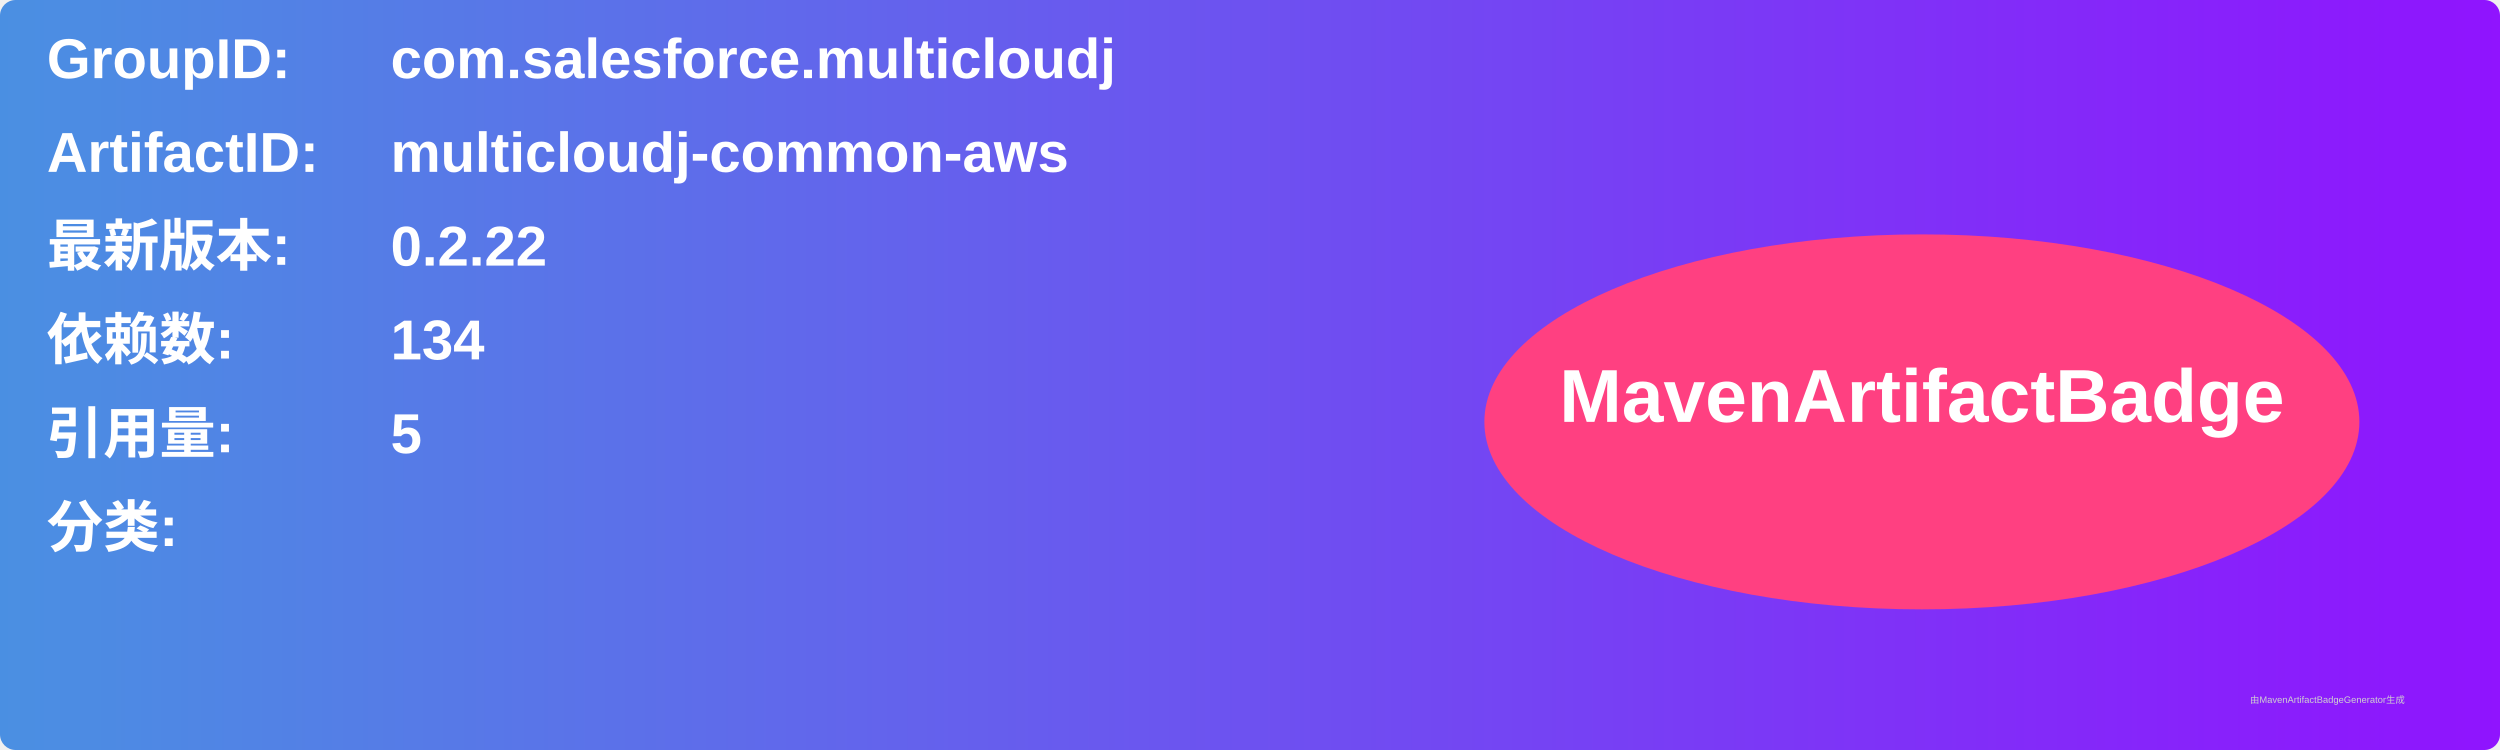
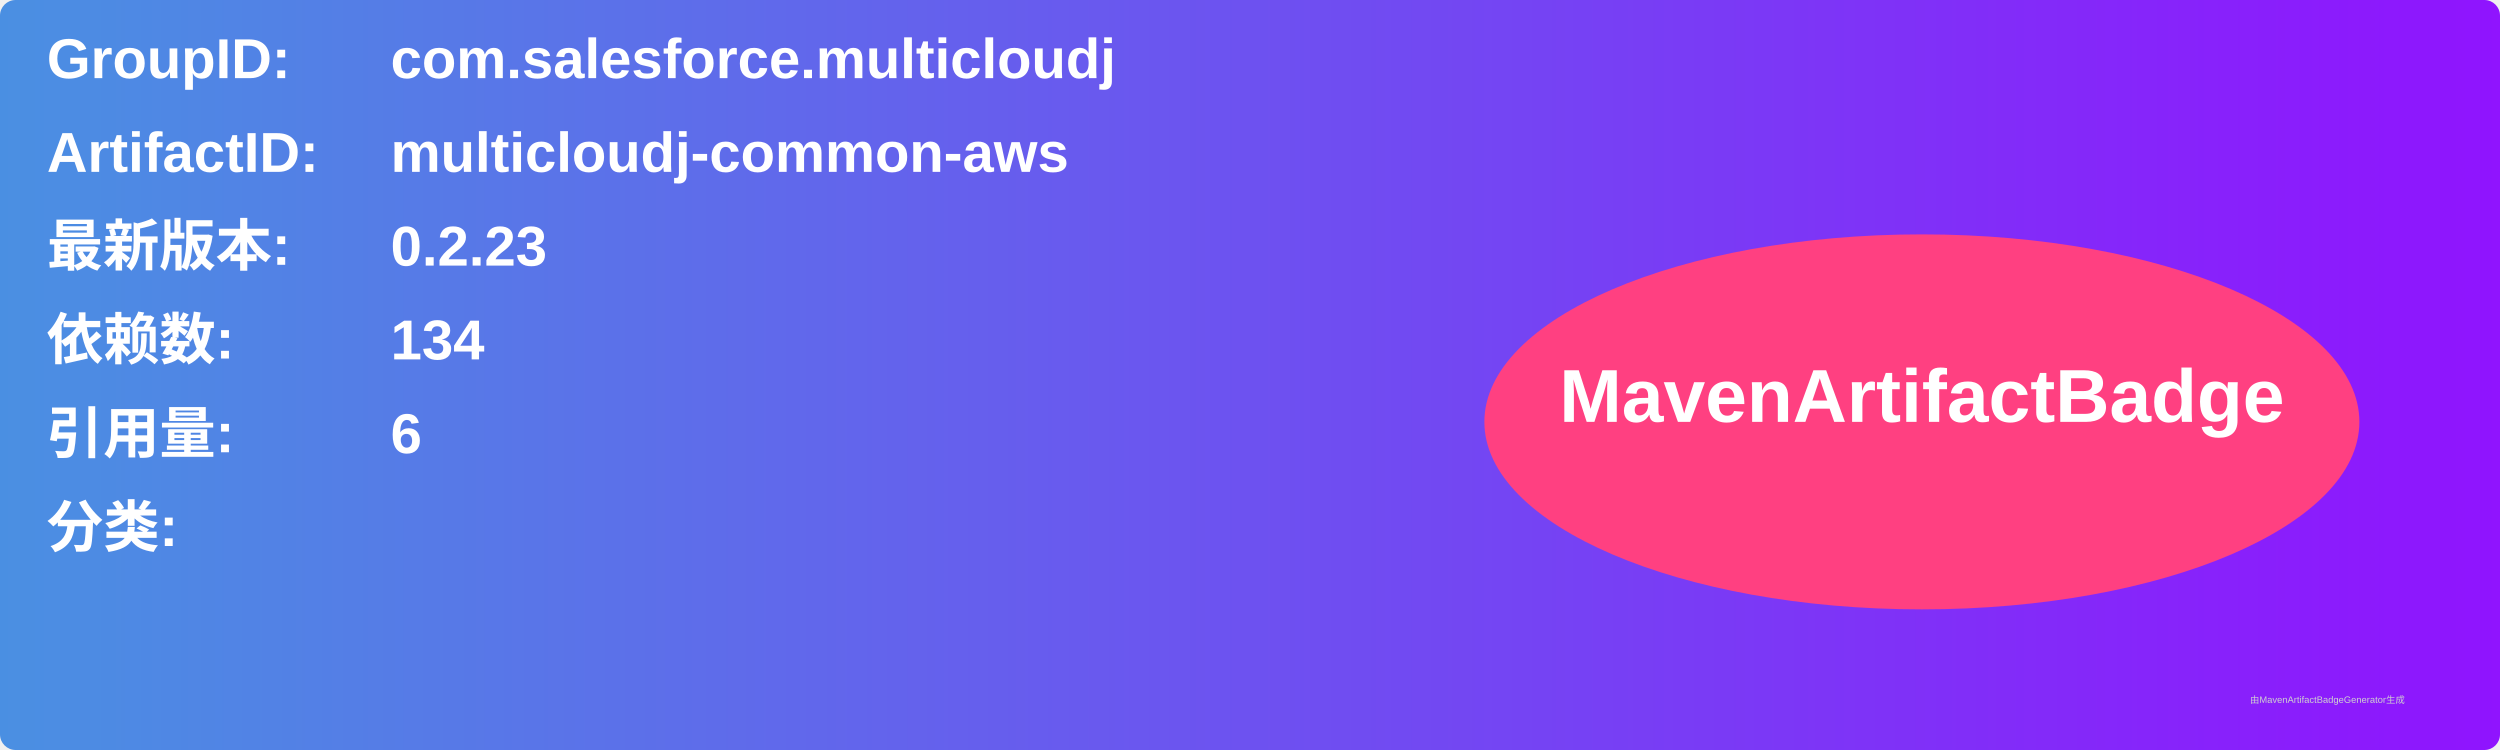
<svg xmlns="http://www.w3.org/2000/svg" width="800" height="240" viewBox="0 0 800 240">
  <linearGradient id="grad" x1="0%" y1="0%" x2="100%" y2="0%">
    <stop offset="0%" stop-color="#4a90e2" />
    <stop offset="100%" stop-color="#9013fe" />
  </linearGradient>
  <rect width="100%" height="100%" rx="5" ry="5" fill="url(#grad)" />
  <g transform="translate(15, 15)">
    <text x="0" y="10" font-family="Arial" font-size="18" fill="white" font-weight="bold" width="260">GroupID:</text>
    <text x="110" y="10" font-family="Arial" font-size="18" fill="white" font-weight="bold" width="460">com.salesforce.multicloudj</text>
    <text x="0" y="40" font-family="Arial" font-size="18" fill="white" font-weight="bold" width="260">ArtifactID:</text>
    <text x="110" y="40" font-family="Arial" font-size="18" fill="white" font-weight="bold" width="460">multicloudj-common-aws</text>
    <text x="0" y="70" font-family="Arial" font-size="18" fill="white" font-weight="bold">最新版本:</text>
    <text x="110" y="70" font-family="Arial" font-size="18" fill="white" font-weight="bold">
-       <tspan font-weight="bold">0.2.22</tspan>
+       <tspan font-weight="bold">0.2.23</tspan>
    </text>
    <text x="0" y="100" font-family="Arial" font-size="18" fill="white" font-weight="bold">依赖数: </text>
    <text x="110" y="100" font-family="Arial" font-size="18" fill="white">
      <tspan font-weight="bold">134</tspan>
    </text>
    <text x="0" y="130" font-family="Arial" font-size="18" fill="white" font-weight="bold">引用量: </text>
    <text x="110" y="130" font-family="Arial" font-size="18" fill="white">
-       <tspan font-weight="bold">5</tspan>
+       <tspan font-weight="bold">6</tspan>
    </text>
    <text x="0" y="160" font-family="Arial" font-size="18" fill="white" font-weight="bold">分类:</text>
    <text x="10" y="190" font-family="Arial" font-size="10" fill="white">
      <tspan font-weight="bold" />
    </text>
    <ellipse cx="600" cy="120" rx="140" ry="60" fill="#ff4081" />
    <text x="600" y="120" text-anchor="middle" font-family="Arial" font-size="24" fill="white" font-weight="bold">MavenArtifactBadge</text>
  </g>
  <text x="720" y="225" font-family="Arial" font-size="3" fill="#d0d0d0">由MavenArtifactBadgeGenerator生成</text>
</svg>
